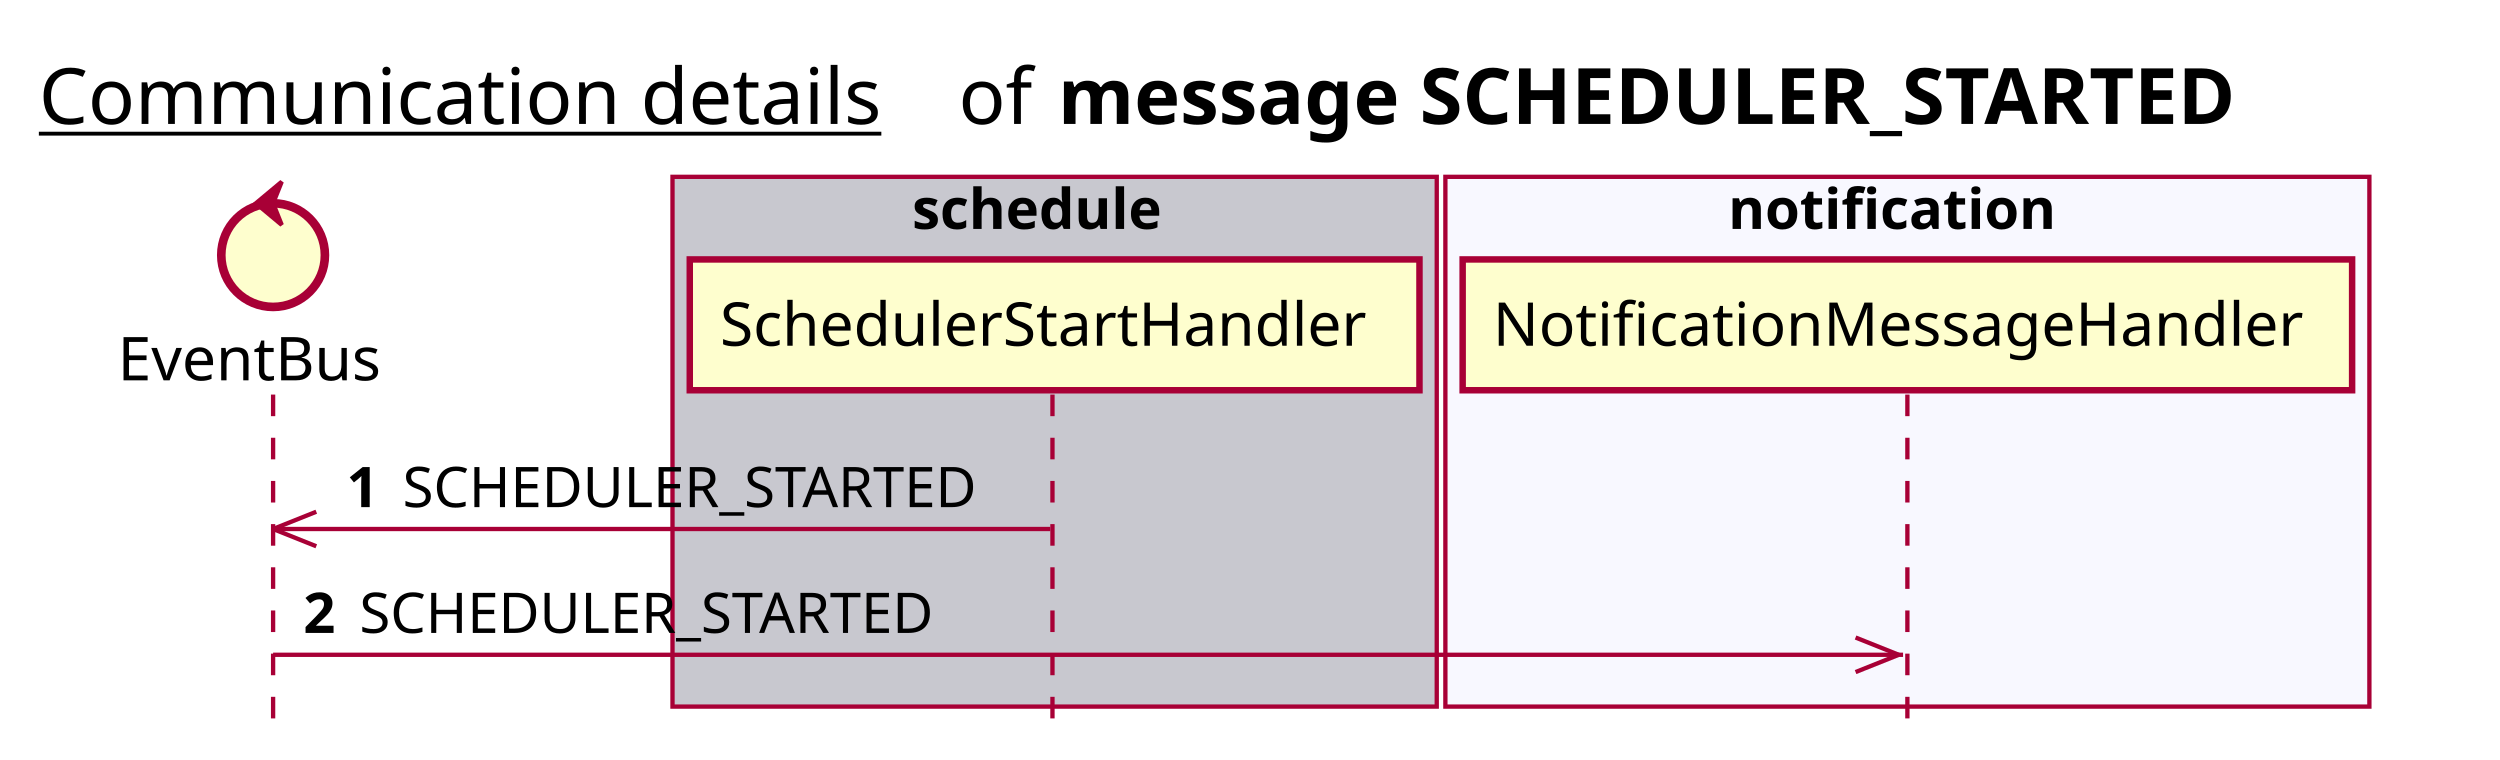
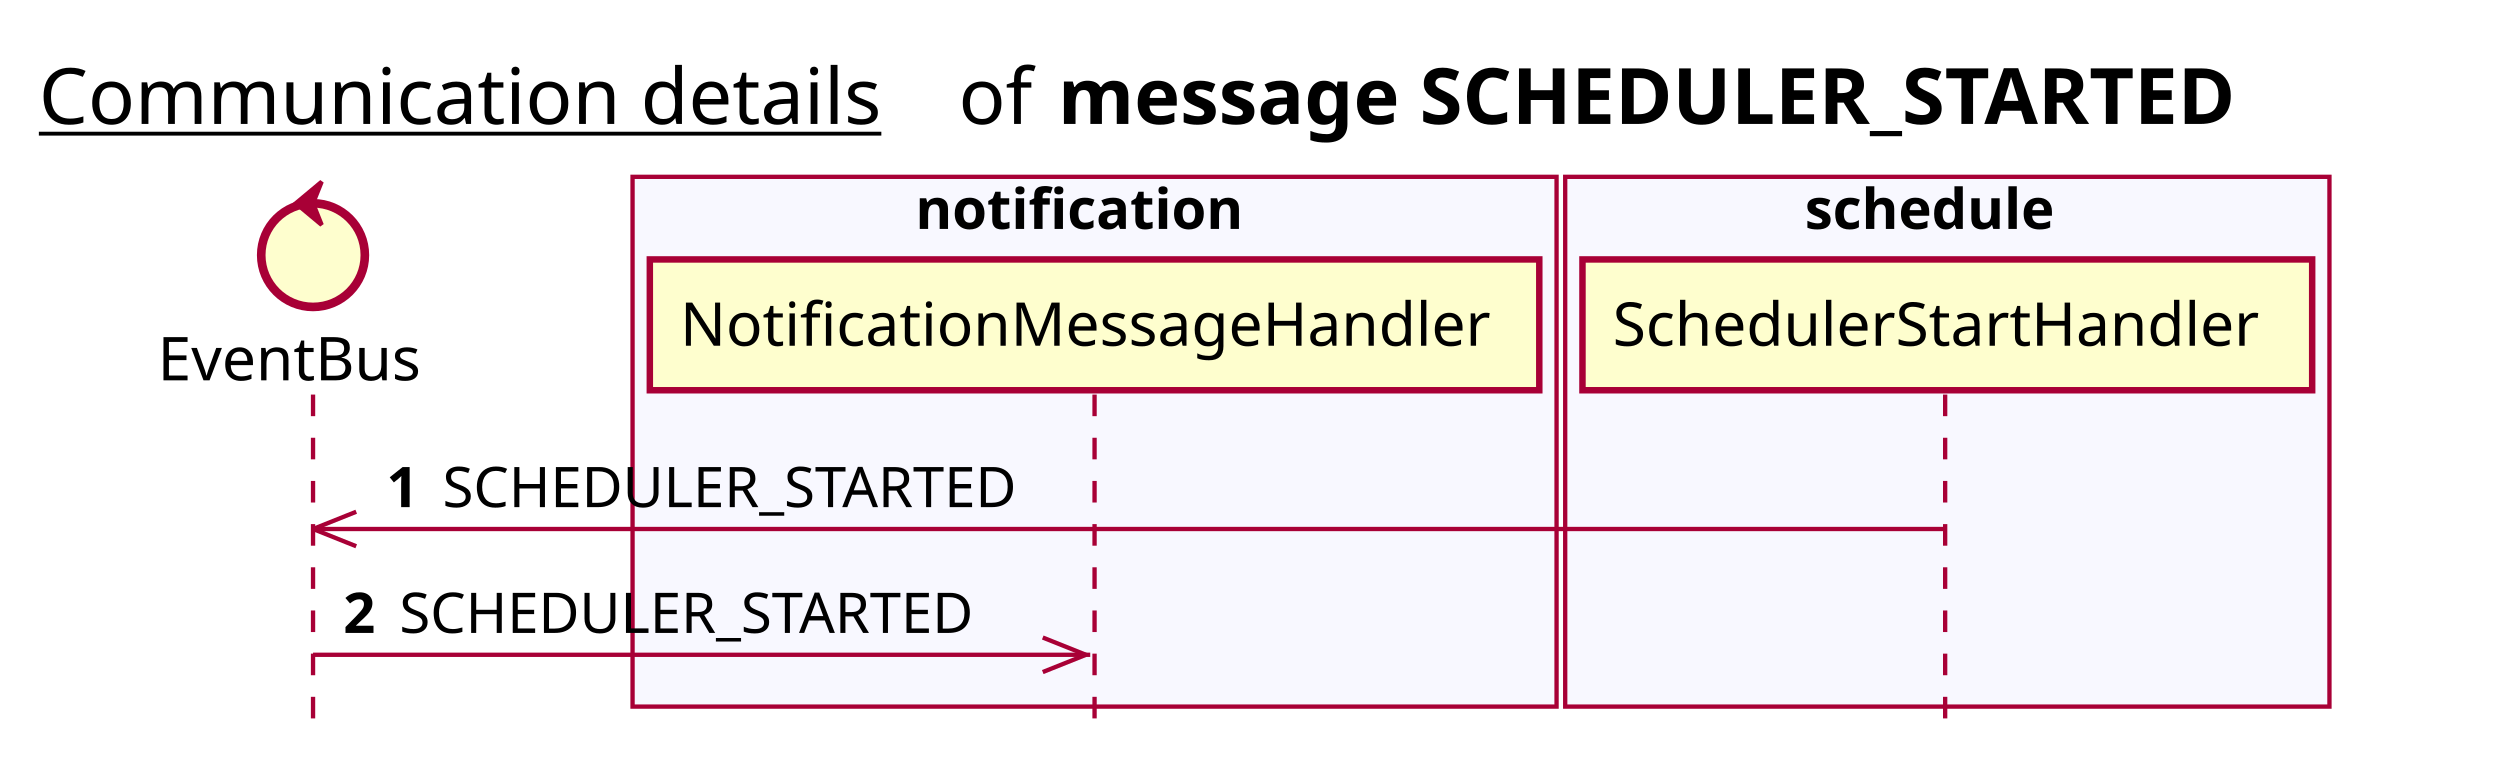
<svg xmlns="http://www.w3.org/2000/svg" contentScriptType="application/ecmascript" contentStyleType="text/css" height="176px" preserveAspectRatio="none" style="width:579px;height:176px;background:#FFFFFF;" version="1.1" viewBox="0 0 579 176" width="579px" zoomAndPan="magnify">
  <defs />
  <g>
    <text fill="#000000" font-family="sans-serif" font-size="18" lengthAdjust="spacing" text-decoration="underline" textLength="201" x="9" y="28.708">Communication details</text>
    <text fill="#000000" font-family="sans-serif" font-size="18" lengthAdjust="spacing" textLength="17" x="222" y="28.708">of</text>
    <text fill="#000000" font-family="sans-serif" font-size="18" font-weight="bold" lengthAdjust="spacing" textLength="318" x="245" y="28.708">message SCHEDULER_STARTED</text>
-     <rect fill="#C8C8CF" height="122.695" style="stroke:#A80036;stroke-width:1.0;" width="177" x="155.75" y="40.953" />
-     <text fill="#000000" font-family="sans-serif" font-size="13" font-weight="bold" lengthAdjust="spacing" textLength="66" x="211.25" y="53.02">schedule</text>
-     <rect fill="#F8F8FF" height="122.695" style="stroke:#A80036;stroke-width:1.0;" width="214" x="334.75" y="40.953" />
-     <text fill="#000000" font-family="sans-serif" font-size="13" font-weight="bold" lengthAdjust="spacing" textLength="83" x="400.25" y="53.02">notification</text>
-     <line style="stroke:#A80036;stroke-width:1.0;stroke-dasharray:5.0,5.0;" x1="63.25" x2="63.25" y1="91.383" y2="169.648" />
-     <line style="stroke:#A80036;stroke-width:1.0;stroke-dasharray:5.0,5.0;" x1="243.75" x2="243.75" y1="91.383" y2="169.648" />
-     <line style="stroke:#A80036;stroke-width:1.0;stroke-dasharray:5.0,5.0;" x1="441.75" x2="441.75" y1="91.383" y2="169.648" />
-     <text fill="#000000" font-family="sans-serif" font-size="14" lengthAdjust="spacing" textLength="66" x="27.25" y="88.081">EventBus</text>
-     <ellipse cx="63.25" cy="59.086" fill="#FEFECE" rx="12" ry="12" style="stroke:#A80036;stroke-width:2.0;" />
-     <polygon fill="#A80036" points="59.25,47.086,65.25,42.086,63.25,47.086,65.25,52.086,59.25,47.086" style="stroke:#A80036;stroke-width:1.0;" />
-     <rect fill="#FEFECE" height="30.297" style="stroke:#A80036;stroke-width:1.5;" width="169" x="159.75" y="60.086" />
-     <text fill="#000000" font-family="sans-serif" font-size="14" lengthAdjust="spacing" textLength="155" x="166.75" y="80.081">SchedulerStartHandler</text>
-     <rect fill="#FEFECE" height="30.297" style="stroke:#A80036;stroke-width:1.5;" width="206" x="338.75" y="60.086" />
-     <text fill="#000000" font-family="sans-serif" font-size="14" lengthAdjust="spacing" textLength="192" x="345.75" y="80.081">NotificationMessageHandler</text>
-     <line style="stroke:#A80036;stroke-width:1.0;" x1="63.25" x2="73.25" y1="122.516" y2="118.516" />
-     <line style="stroke:#A80036;stroke-width:1.0;" x1="63.25" x2="73.25" y1="122.516" y2="126.516" />
-     <line style="stroke:#A80036;stroke-width:1.0;" x1="63.25" x2="243.25" y1="122.516" y2="122.516" />
-     <text fill="#000000" font-family="sans-serif" font-size="13" font-weight="bold" lengthAdjust="spacing" textLength="9" x="80.25" y="117.45">1</text>
-     <text fill="#000000" font-family="sans-serif" font-size="13" lengthAdjust="spacing" textLength="144" x="93.25" y="117.45">SCHEDULER_STARTED</text>
-     <line style="stroke:#A80036;stroke-width:1.0;" x1="439.75" x2="429.75" y1="151.648" y2="147.648" />
-     <line style="stroke:#A80036;stroke-width:1.0;" x1="439.75" x2="429.75" y1="151.648" y2="155.648" />
-     <line style="stroke:#A80036;stroke-width:1.0;" x1="63.25" x2="440.75" y1="151.648" y2="151.648" />
-     <text fill="#000000" font-family="sans-serif" font-size="13" font-weight="bold" lengthAdjust="spacing" textLength="9" x="70.25" y="146.583">2</text>
-     <text fill="#000000" font-family="sans-serif" font-size="13" lengthAdjust="spacing" textLength="144" x="83.25" y="146.583">SCHEDULER_STARTED</text>
+     <rect fill="#F8F8FF" height="122.695" style="stroke:#A80036;stroke-width:1.0;" width="214" x="146.5" y="40.953" />
+     <text fill="#000000" font-family="sans-serif" font-size="13" font-weight="bold" lengthAdjust="spacing" textLength="83" x="212" y="53.02">notification</text>
+     <rect fill="#F8F8FF" height="122.695" style="stroke:#A80036;stroke-width:1.0;" width="177" x="362.5" y="40.953" />
+     <text fill="#000000" font-family="sans-serif" font-size="13" font-weight="bold" lengthAdjust="spacing" textLength="66" x="418" y="53.02">schedule</text>
+     <line style="stroke:#A80036;stroke-width:1.0;stroke-dasharray:5.0,5.0;" x1="72.5" x2="72.5" y1="91.383" y2="169.648" />
+     <line style="stroke:#A80036;stroke-width:1.0;stroke-dasharray:5.0,5.0;" x1="253.5" x2="253.5" y1="91.383" y2="169.648" />
+     <line style="stroke:#A80036;stroke-width:1.0;stroke-dasharray:5.0,5.0;" x1="450.5" x2="450.5" y1="91.383" y2="169.648" />
+     <text fill="#000000" font-family="sans-serif" font-size="14" lengthAdjust="spacing" textLength="66" x="36.5" y="88.081">EventBus</text>
+     <ellipse cx="72.5" cy="59.086" fill="#FEFECE" rx="12" ry="12" style="stroke:#A80036;stroke-width:2.0;" />
+     <polygon fill="#A80036" points="68.5,47.086,74.5,42.086,72.5,47.086,74.5,52.086,68.5,47.086" style="stroke:#A80036;stroke-width:1.0;" />
+     <rect fill="#FEFECE" height="30.297" style="stroke:#A80036;stroke-width:1.5;" width="206" x="150.5" y="60.086" />
+     <text fill="#000000" font-family="sans-serif" font-size="14" lengthAdjust="spacing" textLength="192" x="157.5" y="80.081">NotificationMessageHandler</text>
+     <rect fill="#FEFECE" height="30.297" style="stroke:#A80036;stroke-width:1.5;" width="169" x="366.5" y="60.086" />
+     <text fill="#000000" font-family="sans-serif" font-size="14" lengthAdjust="spacing" textLength="155" x="373.5" y="80.081">SchedulerStartHandler</text>
+     <line style="stroke:#A80036;stroke-width:1.0;" x1="72.5" x2="82.5" y1="122.516" y2="118.516" />
+     <line style="stroke:#A80036;stroke-width:1.0;" x1="72.5" x2="82.5" y1="122.516" y2="126.516" />
+     <line style="stroke:#A80036;stroke-width:1.0;" x1="72.5" x2="450" y1="122.516" y2="122.516" />
+     <text fill="#000000" font-family="sans-serif" font-size="13" font-weight="bold" lengthAdjust="spacing" textLength="9" x="89.5" y="117.45">1</text>
+     <text fill="#000000" font-family="sans-serif" font-size="13" lengthAdjust="spacing" textLength="144" x="102.5" y="117.45">SCHEDULER_STARTED</text>
+     <line style="stroke:#A80036;stroke-width:1.0;" x1="251.5" x2="241.5" y1="151.648" y2="147.648" />
+     <line style="stroke:#A80036;stroke-width:1.0;" x1="251.5" x2="241.5" y1="151.648" y2="155.648" />
+     <line style="stroke:#A80036;stroke-width:1.0;" x1="72.5" x2="252.5" y1="151.648" y2="151.648" />
+     <text fill="#000000" font-family="sans-serif" font-size="13" font-weight="bold" lengthAdjust="spacing" textLength="9" x="79.5" y="146.583">2</text>
+     <text fill="#000000" font-family="sans-serif" font-size="13" lengthAdjust="spacing" textLength="144" x="92.5" y="146.583">SCHEDULER_STARTED</text>
  </g>
</svg>
